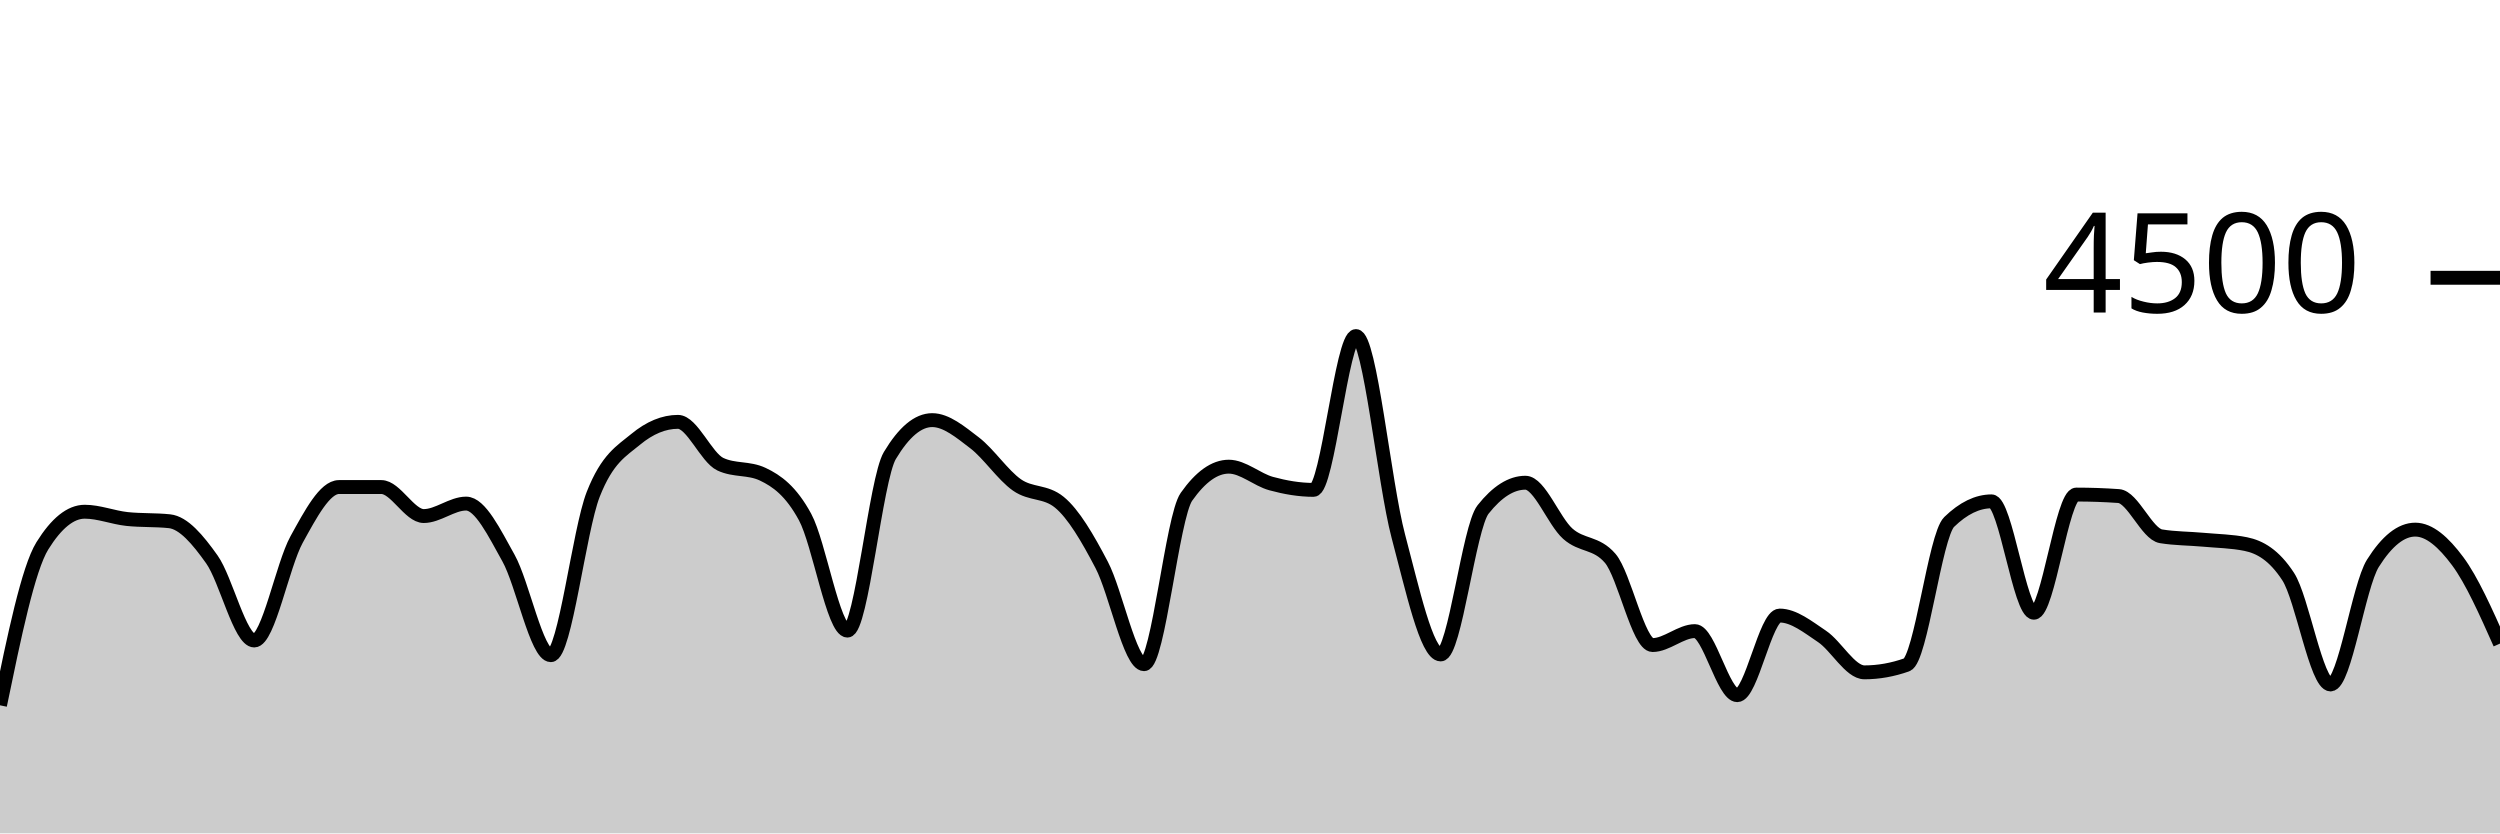
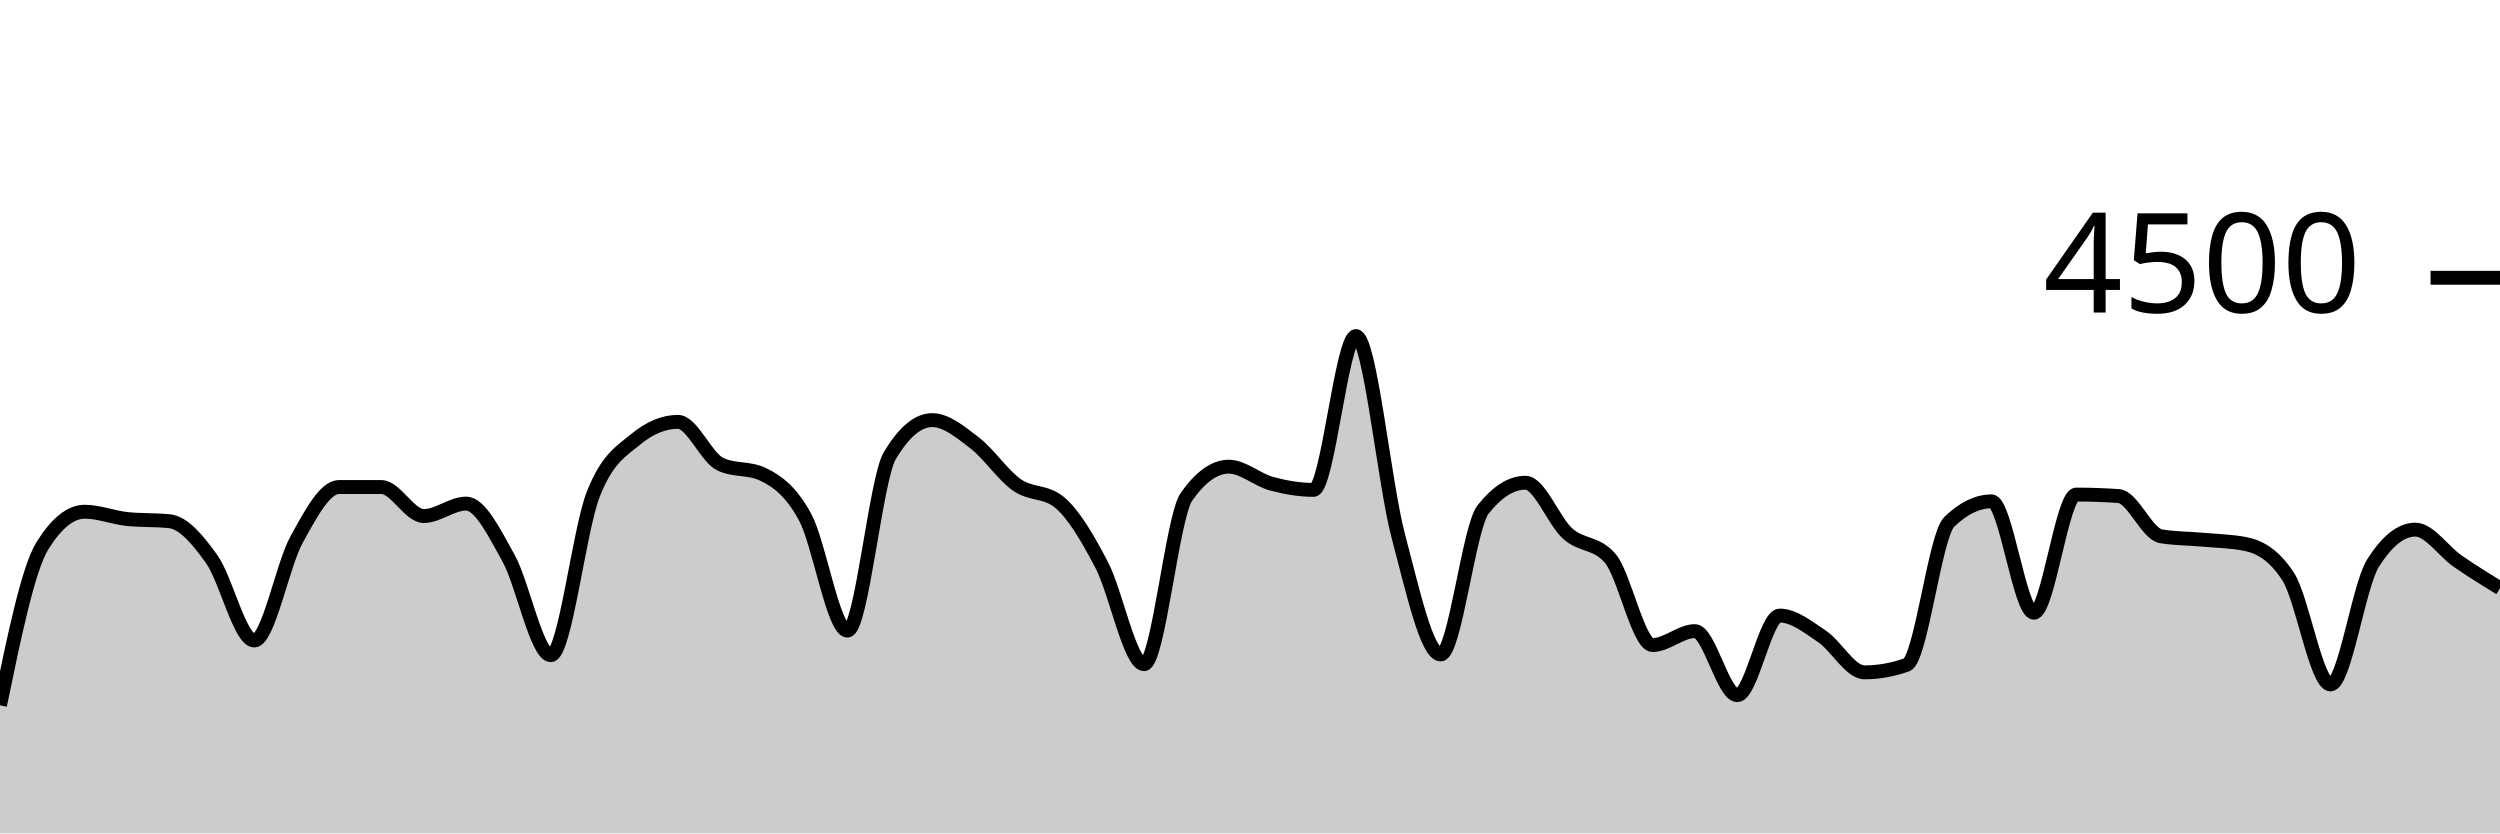
<svg xmlns="http://www.w3.org/2000/svg" viewBox="0 0 180 60">
  <g transform="translate(0,20)">
-     <path class="area" fill="rgba(0, 0, 0, 0.2)" d="M0,30.782C1.017,25.858,2.034,20.933,3.051,19.298C4.068,17.662,5.085,16.844,6.102,16.844C7.119,16.844,8.136,17.262,9.153,17.369C10.169,17.476,11.186,17.422,12.203,17.529C13.22,17.636,14.237,18.844,15.254,20.276C16.271,21.707,17.288,26.116,18.305,26.116C19.322,26.116,20.339,20.686,21.356,18.844C22.373,17.003,23.39,15.067,24.407,15.067C25.424,15.067,26.441,15.067,27.458,15.067C28.475,15.067,29.492,17.156,30.508,17.156C31.525,17.156,32.542,16.258,33.559,16.258C34.576,16.258,35.593,18.359,36.61,20.178C37.627,21.997,38.644,27.173,39.661,27.173C40.678,27.173,41.695,18.181,42.712,15.591C43.729,13.001,44.746,12.477,45.763,11.636C46.78,10.794,47.797,10.373,48.814,10.373C49.831,10.373,50.847,12.942,51.864,13.422C52.881,13.902,53.898,13.662,54.915,14.142C55.932,14.622,56.949,15.35,57.966,17.227C58.983,19.104,60,25.404,61.017,25.404C62.034,25.404,63.051,14.501,64.068,12.8C65.085,11.099,66.102,10.249,67.119,10.249C68.136,10.249,69.153,11.107,70.169,11.884C71.186,12.662,72.203,14.203,73.22,14.916C74.237,15.628,75.254,15.33,76.271,16.16C77.288,16.99,78.305,18.732,79.322,20.676C80.339,22.619,81.356,27.822,82.373,27.822C83.39,27.822,84.407,17.215,85.424,15.769C86.441,14.323,87.458,13.6,88.475,13.6C89.492,13.6,90.508,14.539,91.525,14.818C92.542,15.096,93.559,15.271,94.576,15.271C95.593,15.271,96.61,4.196,97.627,4.196C98.644,4.196,99.661,14.775,100.678,18.596C101.695,22.416,102.712,27.12,103.729,27.12C104.746,27.12,105.763,17.97,106.78,16.684C107.797,15.399,108.814,14.756,109.831,14.756C110.847,14.756,111.864,17.52,112.881,18.427C113.898,19.333,114.915,19.016,115.932,20.196C116.949,21.375,117.966,26.444,118.983,26.444C120,26.444,121.017,25.44,122.034,25.44C123.051,25.44,124.068,30.053,125.085,30.053C126.102,30.053,127.119,24.32,128.136,24.32C129.153,24.32,130.169,25.141,131.186,25.822C132.203,26.504,133.22,28.409,134.237,28.409C135.254,28.409,136.271,28.228,137.288,27.867C138.305,27.505,139.322,18.572,140.339,17.582C141.356,16.593,142.373,16.098,143.39,16.098C144.407,16.098,145.424,24.116,146.441,24.116C147.458,24.116,148.475,15.609,149.492,15.609C150.508,15.609,151.525,15.644,152.542,15.716C153.559,15.787,154.576,18.447,155.593,18.613C156.61,18.779,157.627,18.769,158.644,18.862C159.661,18.956,160.678,18.966,161.695,19.173C162.712,19.381,163.729,19.953,164.746,21.511C165.763,23.07,166.78,29.28,167.797,29.28C168.814,29.28,169.831,22.178,170.847,20.56C171.864,18.942,172.881,18.133,173.898,18.133C174.915,18.133,175.932,19.033,176.949,20.4C177.966,21.767,178.983,24.053,180,26.338L180,40C178.983,40,177.966,40,176.949,40C175.932,40,174.915,40,173.898,40C172.881,40,171.864,40,170.847,40C169.831,40,168.814,40,167.797,40C166.78,40,165.763,40,164.746,40C163.729,40,162.712,40,161.695,40C160.678,40,159.661,40,158.644,40C157.627,40,156.61,40,155.593,40C154.576,40,153.559,40,152.542,40C151.525,40,150.508,40,149.492,40C148.475,40,147.458,40,146.441,40C145.424,40,144.407,40,143.39,40C142.373,40,141.356,40,140.339,40C139.322,40,138.305,40,137.288,40C136.271,40,135.254,40,134.237,40C133.22,40,132.203,40,131.186,40C130.169,40,129.153,40,128.136,40C127.119,40,126.102,40,125.085,40C124.068,40,123.051,40,122.034,40C121.017,40,120,40,118.983,40C117.966,40,116.949,40,115.932,40C114.915,40,113.898,40,112.881,40C111.864,40,110.847,40,109.831,40C108.814,40,107.797,40,106.78,40C105.763,40,104.746,40,103.729,40C102.712,40,101.695,40,100.678,40C99.661,40,98.644,40,97.627,40C96.61,40,95.593,40,94.576,40C93.559,40,92.542,40,91.525,40C90.508,40,89.492,40,88.475,40C87.458,40,86.441,40,85.424,40C84.407,40,83.39,40,82.373,40C81.356,40,80.339,40,79.322,40C78.305,40,77.288,40,76.271,40C75.254,40,74.237,40,73.22,40C72.203,40,71.186,40,70.169,40C69.153,40,68.136,40,67.119,40C66.102,40,65.085,40,64.068,40C63.051,40,62.034,40,61.017,40C60,40,58.983,40,57.966,40C56.949,40,55.932,40,54.915,40C53.898,40,52.881,40,51.864,40C50.847,40,49.831,40,48.814,40C47.797,40,46.78,40,45.763,40C44.746,40,43.729,40,42.712,40C41.695,40,40.678,40,39.661,40C38.644,40,37.627,40,36.61,40C35.593,40,34.576,40,33.559,40C32.542,40,31.525,40,30.508,40C29.492,40,28.475,40,27.458,40C26.441,40,25.424,40,24.407,40C23.39,40,22.373,40,21.356,40C20.339,40,19.322,40,18.305,40C17.288,40,16.271,40,15.254,40C14.237,40,13.22,40,12.203,40C11.186,40,10.169,40,9.153,40C8.136,40,7.119,40,6.102,40C5.085,40,4.068,40,3.051,40C2.034,40,1.017,40,0,40Z" />
-     <path class="line" stroke="black" fill="none" d="M0,30.782C1.017,25.858,2.034,20.933,3.051,19.298C4.068,17.662,5.085,16.844,6.102,16.844C7.119,16.844,8.136,17.262,9.153,17.369C10.169,17.476,11.186,17.422,12.203,17.529C13.22,17.636,14.237,18.844,15.254,20.276C16.271,21.707,17.288,26.116,18.305,26.116C19.322,26.116,20.339,20.686,21.356,18.844C22.373,17.003,23.39,15.067,24.407,15.067C25.424,15.067,26.441,15.067,27.458,15.067C28.475,15.067,29.492,17.156,30.508,17.156C31.525,17.156,32.542,16.258,33.559,16.258C34.576,16.258,35.593,18.359,36.61,20.178C37.627,21.997,38.644,27.173,39.661,27.173C40.678,27.173,41.695,18.181,42.712,15.591C43.729,13.001,44.746,12.477,45.763,11.636C46.78,10.794,47.797,10.373,48.814,10.373C49.831,10.373,50.847,12.942,51.864,13.422C52.881,13.902,53.898,13.662,54.915,14.142C55.932,14.622,56.949,15.35,57.966,17.227C58.983,19.104,60,25.404,61.017,25.404C62.034,25.404,63.051,14.501,64.068,12.8C65.085,11.099,66.102,10.249,67.119,10.249C68.136,10.249,69.153,11.107,70.169,11.884C71.186,12.662,72.203,14.203,73.22,14.916C74.237,15.628,75.254,15.33,76.271,16.16C77.288,16.99,78.305,18.732,79.322,20.676C80.339,22.619,81.356,27.822,82.373,27.822C83.39,27.822,84.407,17.215,85.424,15.769C86.441,14.323,87.458,13.6,88.475,13.6C89.492,13.6,90.508,14.539,91.525,14.818C92.542,15.096,93.559,15.271,94.576,15.271C95.593,15.271,96.61,4.196,97.627,4.196C98.644,4.196,99.661,14.775,100.678,18.596C101.695,22.416,102.712,27.12,103.729,27.12C104.746,27.12,105.763,17.97,106.78,16.684C107.797,15.399,108.814,14.756,109.831,14.756C110.847,14.756,111.864,17.52,112.881,18.427C113.898,19.333,114.915,19.016,115.932,20.196C116.949,21.375,117.966,26.444,118.983,26.444C120,26.444,121.017,25.44,122.034,25.44C123.051,25.44,124.068,30.053,125.085,30.053C126.102,30.053,127.119,24.32,128.136,24.32C129.153,24.32,130.169,25.141,131.186,25.822C132.203,26.504,133.22,28.409,134.237,28.409C135.254,28.409,136.271,28.228,137.288,27.867C138.305,27.505,139.322,18.572,140.339,17.582C141.356,16.593,142.373,16.098,143.39,16.098C144.407,16.098,145.424,24.116,146.441,24.116C147.458,24.116,148.475,15.609,149.492,15.609C150.508,15.609,151.525,15.644,152.542,15.716C153.559,15.787,154.576,18.447,155.593,18.613C156.61,18.779,157.627,18.769,158.644,18.862C159.661,18.956,160.678,18.966,161.695,19.173C162.712,19.381,163.729,19.953,164.746,21.511C165.763,23.07,166.78,29.28,167.797,29.28C168.814,29.28,169.831,22.178,170.847,20.56C171.864,18.942,172.881,18.133,173.898,18.133C174.915,18.133,175.932,19.033,176.949,20.4C177.966,21.767,178.983,24.053,180,26.338" />
+     <path class="area" fill="rgba(0, 0, 0, 0.2)" d="M0,30.782C1.017,25.858,2.034,20.933,3.051,19.298C4.068,17.662,5.085,16.844,6.102,16.844C7.119,16.844,8.136,17.262,9.153,17.369C10.169,17.476,11.186,17.422,12.203,17.529C13.22,17.636,14.237,18.844,15.254,20.276C16.271,21.707,17.288,26.116,18.305,26.116C19.322,26.116,20.339,20.686,21.356,18.844C22.373,17.003,23.39,15.067,24.407,15.067C25.424,15.067,26.441,15.067,27.458,15.067C28.475,15.067,29.492,17.156,30.508,17.156C31.525,17.156,32.542,16.258,33.559,16.258C34.576,16.258,35.593,18.359,36.61,20.178C37.627,21.997,38.644,27.173,39.661,27.173C40.678,27.173,41.695,18.181,42.712,15.591C43.729,13.001,44.746,12.477,45.763,11.636C46.78,10.794,47.797,10.373,48.814,10.373C49.831,10.373,50.847,12.942,51.864,13.422C52.881,13.902,53.898,13.662,54.915,14.142C55.932,14.622,56.949,15.35,57.966,17.227C58.983,19.104,60,25.404,61.017,25.404C62.034,25.404,63.051,14.501,64.068,12.8C65.085,11.099,66.102,10.249,67.119,10.249C68.136,10.249,69.153,11.107,70.169,11.884C71.186,12.662,72.203,14.203,73.22,14.916C74.237,15.628,75.254,15.33,76.271,16.16C77.288,16.99,78.305,18.732,79.322,20.676C80.339,22.619,81.356,27.822,82.373,27.822C83.39,27.822,84.407,17.215,85.424,15.769C86.441,14.323,87.458,13.6,88.475,13.6C89.492,13.6,90.508,14.539,91.525,14.818C92.542,15.096,93.559,15.271,94.576,15.271C95.593,15.271,96.61,4.196,97.627,4.196C98.644,4.196,99.661,14.775,100.678,18.596C101.695,22.416,102.712,27.12,103.729,27.12C104.746,27.12,105.763,17.97,106.78,16.684C107.797,15.399,108.814,14.756,109.831,14.756C110.847,14.756,111.864,17.52,112.881,18.427C113.898,19.333,114.915,19.016,115.932,20.196C116.949,21.375,117.966,26.444,118.983,26.444C120,26.444,121.017,25.44,122.034,25.44C123.051,25.44,124.068,30.053,125.085,30.053C126.102,30.053,127.119,24.32,128.136,24.32C129.153,24.32,130.169,25.141,131.186,25.822C132.203,26.504,133.22,28.409,134.237,28.409C135.254,28.409,136.271,28.228,137.288,27.867C138.305,27.505,139.322,18.572,140.339,17.582C141.356,16.593,142.373,16.098,143.39,16.098C144.407,16.098,145.424,24.116,146.441,24.116C147.458,24.116,148.475,15.609,149.492,15.609C150.508,15.609,151.525,15.644,152.542,15.716C153.559,15.787,154.576,18.447,155.593,18.613C156.61,18.779,157.627,18.769,158.644,18.862C159.661,18.956,160.678,18.966,161.695,19.173C162.712,19.381,163.729,19.953,164.746,21.511C165.763,23.07,166.78,29.28,167.797,29.28C168.814,29.28,169.831,22.178,170.847,20.56C171.864,18.942,172.881,18.133,173.898,18.133C174.915,18.133,175.932,19.696,176.949,20.4C177.966,21.104,178.983,21.73,180,22.356L180,40C178.983,40,177.966,40,176.949,40C175.932,40,174.915,40,173.898,40C172.881,40,171.864,40,170.847,40C169.831,40,168.814,40,167.797,40C166.78,40,165.763,40,164.746,40C163.729,40,162.712,40,161.695,40C160.678,40,159.661,40,158.644,40C157.627,40,156.61,40,155.593,40C154.576,40,153.559,40,152.542,40C151.525,40,150.508,40,149.492,40C148.475,40,147.458,40,146.441,40C145.424,40,144.407,40,143.39,40C142.373,40,141.356,40,140.339,40C139.322,40,138.305,40,137.288,40C136.271,40,135.254,40,134.237,40C133.22,40,132.203,40,131.186,40C130.169,40,129.153,40,128.136,40C127.119,40,126.102,40,125.085,40C124.068,40,123.051,40,122.034,40C121.017,40,120,40,118.983,40C117.966,40,116.949,40,115.932,40C114.915,40,113.898,40,112.881,40C111.864,40,110.847,40,109.831,40C108.814,40,107.797,40,106.78,40C105.763,40,104.746,40,103.729,40C102.712,40,101.695,40,100.678,40C99.661,40,98.644,40,97.627,40C96.61,40,95.593,40,94.576,40C93.559,40,92.542,40,91.525,40C90.508,40,89.492,40,88.475,40C87.458,40,86.441,40,85.424,40C84.407,40,83.39,40,82.373,40C81.356,40,80.339,40,79.322,40C78.305,40,77.288,40,76.271,40C75.254,40,74.237,40,73.22,40C72.203,40,71.186,40,70.169,40C69.153,40,68.136,40,67.119,40C66.102,40,65.085,40,64.068,40C63.051,40,62.034,40,61.017,40C60,40,58.983,40,57.966,40C56.949,40,55.932,40,54.915,40C53.898,40,52.881,40,51.864,40C50.847,40,49.831,40,48.814,40C47.797,40,46.78,40,45.763,40C44.746,40,43.729,40,42.712,40C41.695,40,40.678,40,39.661,40C38.644,40,37.627,40,36.61,40C35.593,40,34.576,40,33.559,40C32.542,40,31.525,40,30.508,40C29.492,40,28.475,40,27.458,40C26.441,40,25.424,40,24.407,40C23.39,40,22.373,40,21.356,40C20.339,40,19.322,40,18.305,40C17.288,40,16.271,40,15.254,40C14.237,40,13.22,40,12.203,40C11.186,40,10.169,40,9.153,40C8.136,40,7.119,40,6.102,40C5.085,40,4.068,40,3.051,40C2.034,40,1.017,40,0,40Z" />
+     <path class="line" stroke="black" fill="none" d="M0,30.782C1.017,25.858,2.034,20.933,3.051,19.298C4.068,17.662,5.085,16.844,6.102,16.844C7.119,16.844,8.136,17.262,9.153,17.369C10.169,17.476,11.186,17.422,12.203,17.529C13.22,17.636,14.237,18.844,15.254,20.276C16.271,21.707,17.288,26.116,18.305,26.116C19.322,26.116,20.339,20.686,21.356,18.844C22.373,17.003,23.39,15.067,24.407,15.067C25.424,15.067,26.441,15.067,27.458,15.067C28.475,15.067,29.492,17.156,30.508,17.156C31.525,17.156,32.542,16.258,33.559,16.258C34.576,16.258,35.593,18.359,36.61,20.178C37.627,21.997,38.644,27.173,39.661,27.173C40.678,27.173,41.695,18.181,42.712,15.591C43.729,13.001,44.746,12.477,45.763,11.636C46.78,10.794,47.797,10.373,48.814,10.373C49.831,10.373,50.847,12.942,51.864,13.422C52.881,13.902,53.898,13.662,54.915,14.142C55.932,14.622,56.949,15.35,57.966,17.227C58.983,19.104,60,25.404,61.017,25.404C62.034,25.404,63.051,14.501,64.068,12.8C65.085,11.099,66.102,10.249,67.119,10.249C68.136,10.249,69.153,11.107,70.169,11.884C71.186,12.662,72.203,14.203,73.22,14.916C74.237,15.628,75.254,15.33,76.271,16.16C77.288,16.99,78.305,18.732,79.322,20.676C80.339,22.619,81.356,27.822,82.373,27.822C83.39,27.822,84.407,17.215,85.424,15.769C86.441,14.323,87.458,13.6,88.475,13.6C89.492,13.6,90.508,14.539,91.525,14.818C92.542,15.096,93.559,15.271,94.576,15.271C95.593,15.271,96.61,4.196,97.627,4.196C98.644,4.196,99.661,14.775,100.678,18.596C101.695,22.416,102.712,27.12,103.729,27.12C104.746,27.12,105.763,17.97,106.78,16.684C107.797,15.399,108.814,14.756,109.831,14.756C110.847,14.756,111.864,17.52,112.881,18.427C113.898,19.333,114.915,19.016,115.932,20.196C116.949,21.375,117.966,26.444,118.983,26.444C120,26.444,121.017,25.44,122.034,25.44C123.051,25.44,124.068,30.053,125.085,30.053C126.102,30.053,127.119,24.32,128.136,24.32C129.153,24.32,130.169,25.141,131.186,25.822C132.203,26.504,133.22,28.409,134.237,28.409C135.254,28.409,136.271,28.228,137.288,27.867C138.305,27.505,139.322,18.572,140.339,17.582C141.356,16.593,142.373,16.098,143.39,16.098C144.407,16.098,145.424,24.116,146.441,24.116C147.458,24.116,148.475,15.609,149.492,15.609C150.508,15.609,151.525,15.644,152.542,15.716C153.559,15.787,154.576,18.447,155.593,18.613C156.61,18.779,157.627,18.769,158.644,18.862C159.661,18.956,160.678,18.966,161.695,19.173C162.712,19.381,163.729,19.953,164.746,21.511C165.763,23.07,166.78,29.28,167.797,29.28C168.814,29.28,169.831,22.178,170.847,20.56C171.864,18.942,172.881,18.133,173.898,18.133C174.915,18.133,175.932,19.696,176.949,20.4C177.966,21.104,178.983,21.73,180,22.356" />
    <path class="axis-ceiling" stroke-width="1" stroke="black" fill="none" d="M175,0L180,0" />
    <text class="axis-ceiling-label" font-family="sans-serif" text-anchor="end" font-size="10px" x="170" y="2.5">4500</text>
  </g>
</svg>
